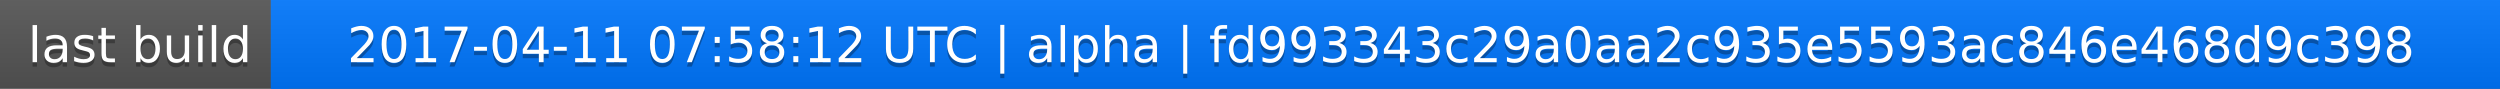
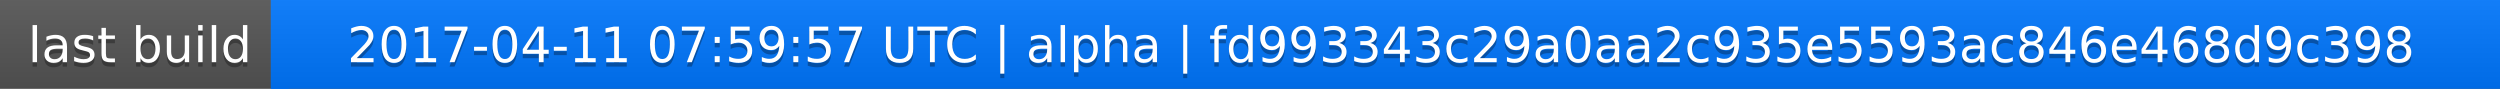
<svg xmlns="http://www.w3.org/2000/svg" width="563" height="20">
  <linearGradient id="a" x2="0" y2="100%">
    <stop offset="0" stop-color="#bbb" stop-opacity=".1" />
    <stop offset="1" stop-opacity=".1" />
  </linearGradient>
  <rect rx="0" width="563" height="20" fill="#555" />
  <rect rx="0" x="61" width="502" height="20" fill="#07f" />
  <path fill="#07f" d="M61 0h4v20h-4z" />
  <rect rx="0" width="563" height="20" fill="url(#a)" />
  <g fill="#fff" text-anchor="middle" font-family="DejaVu Sans,Verdana,Geneva,sans-serif" font-size="11">
    <text x="31.5" y="15" fill="#010101" fill-opacity=".3">last build</text>
    <text x="31.5" y="14">last build</text>
-     <text x="311" y="15" fill="#010101" fill-opacity=".3">2017-04-11 07:58:12 UTC | alpha | fd993343c29a0aa2c935e5593ac846e468d9c398</text>
-     <text x="311" y="14">2017-04-11 07:58:12 UTC | alpha | fd993343c29a0aa2c935e5593ac846e468d9c398</text>
+     <text x="311" y="15" fill="#010101" fill-opacity=".3">2017-04-11 07:59:57 UTC | alpha | fd993343c29a0aa2c935e5593ac846e468d9c398</text>
+     <text x="311" y="14">2017-04-11 07:59:57 UTC | alpha | fd993343c29a0aa2c935e5593ac846e468d9c398</text>
  </g>
</svg>
